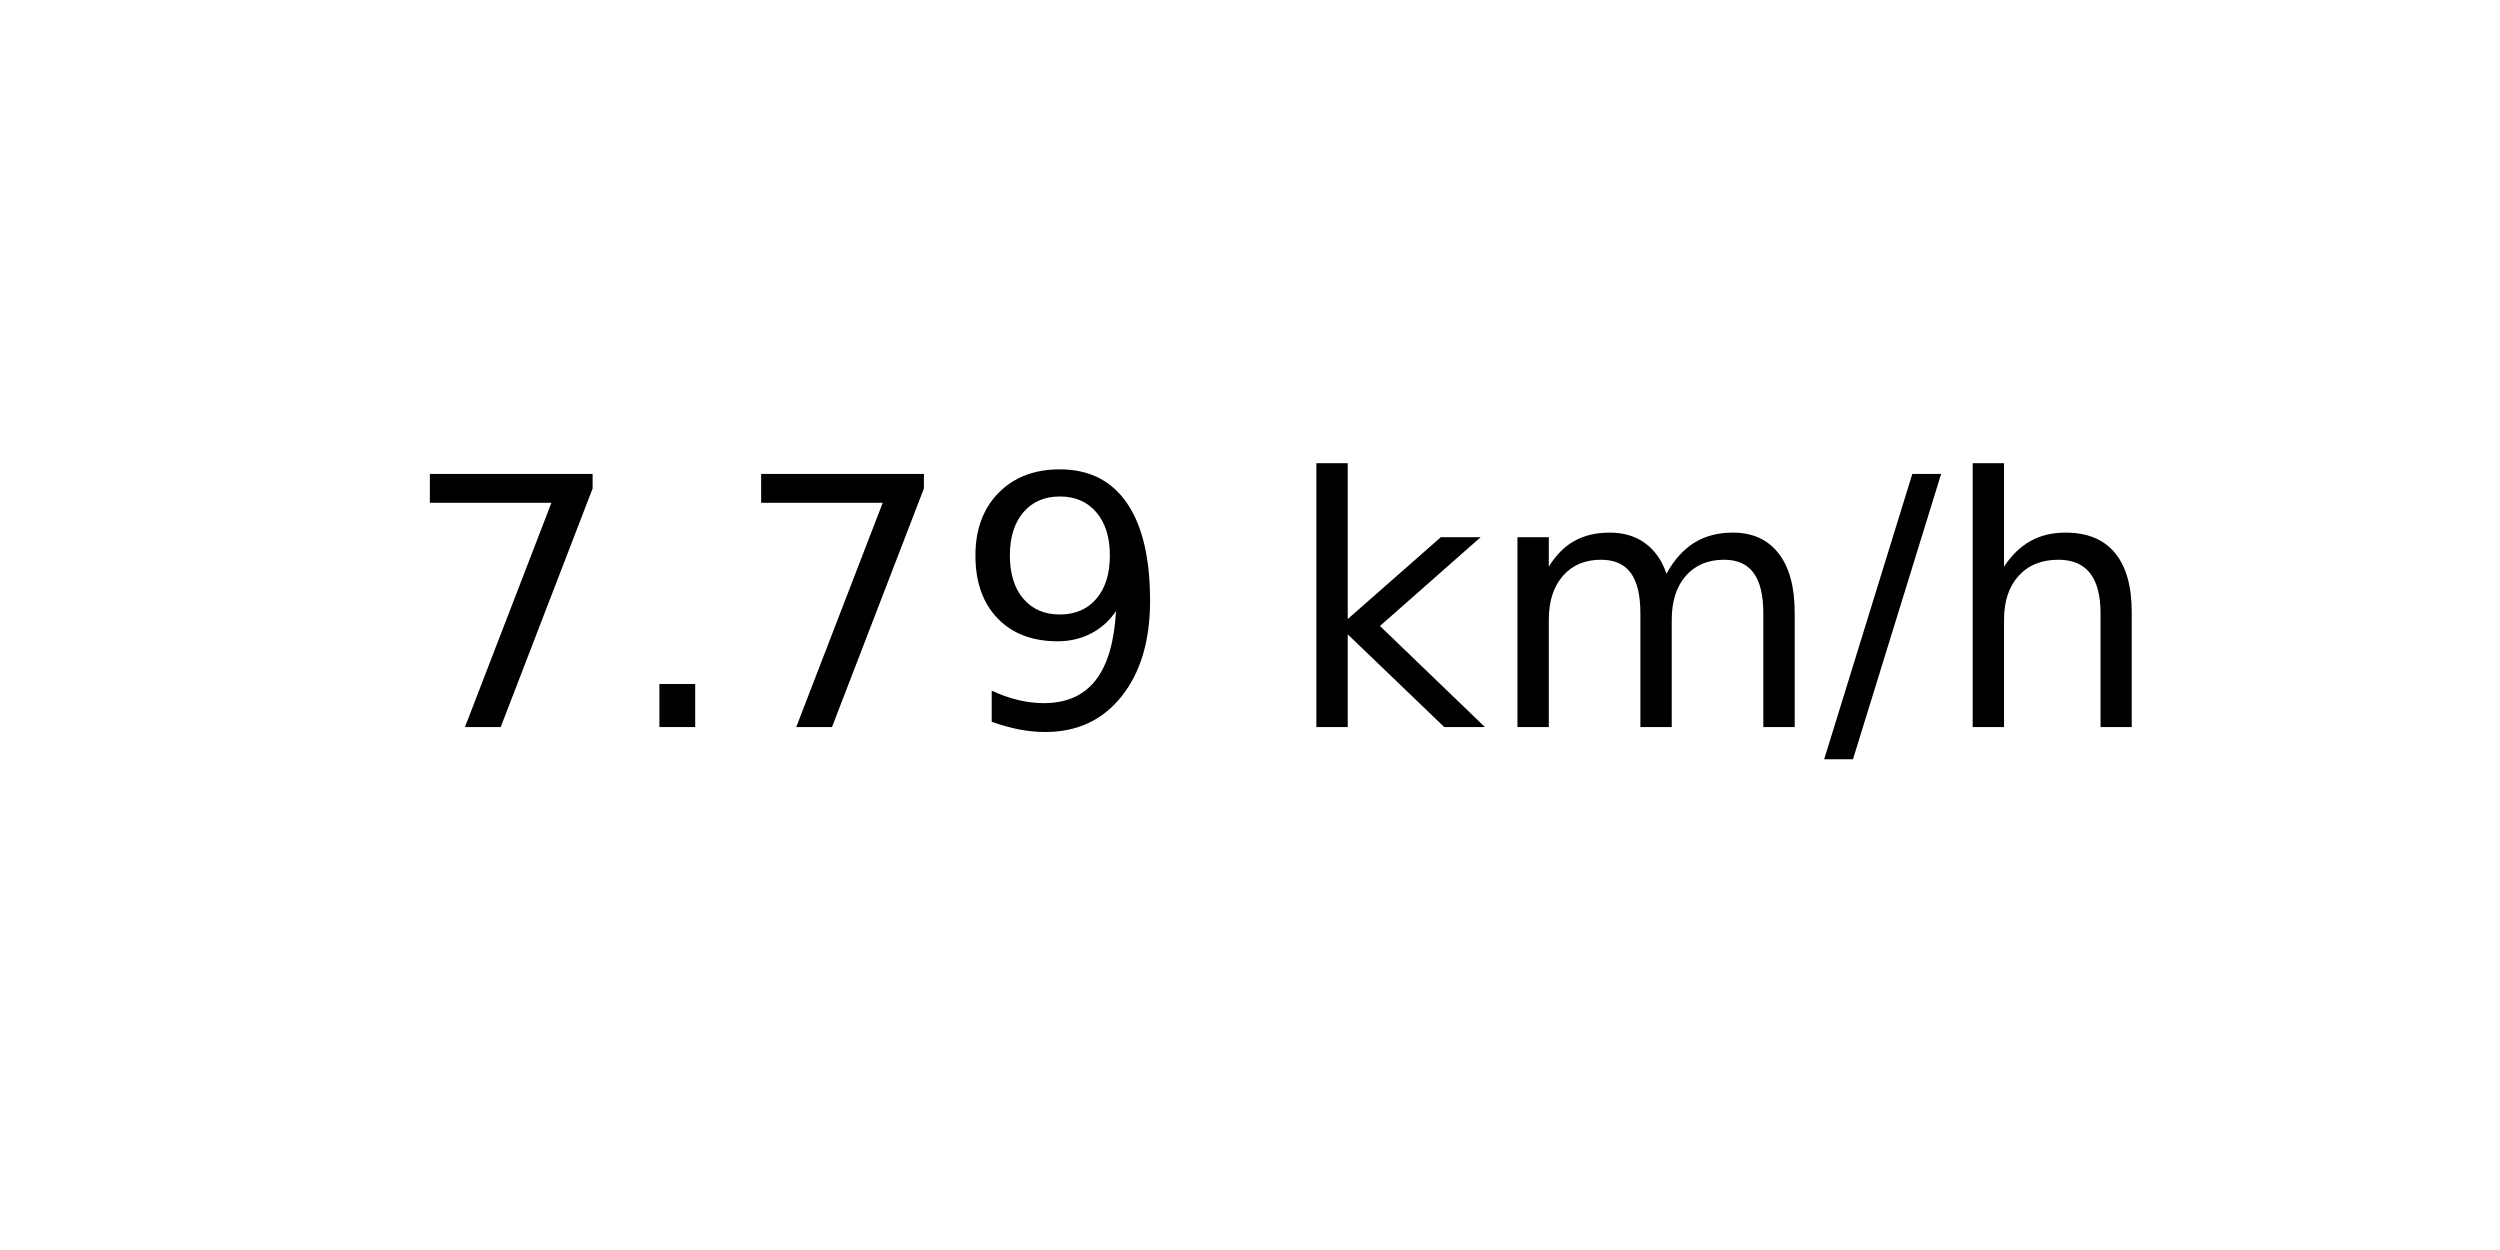
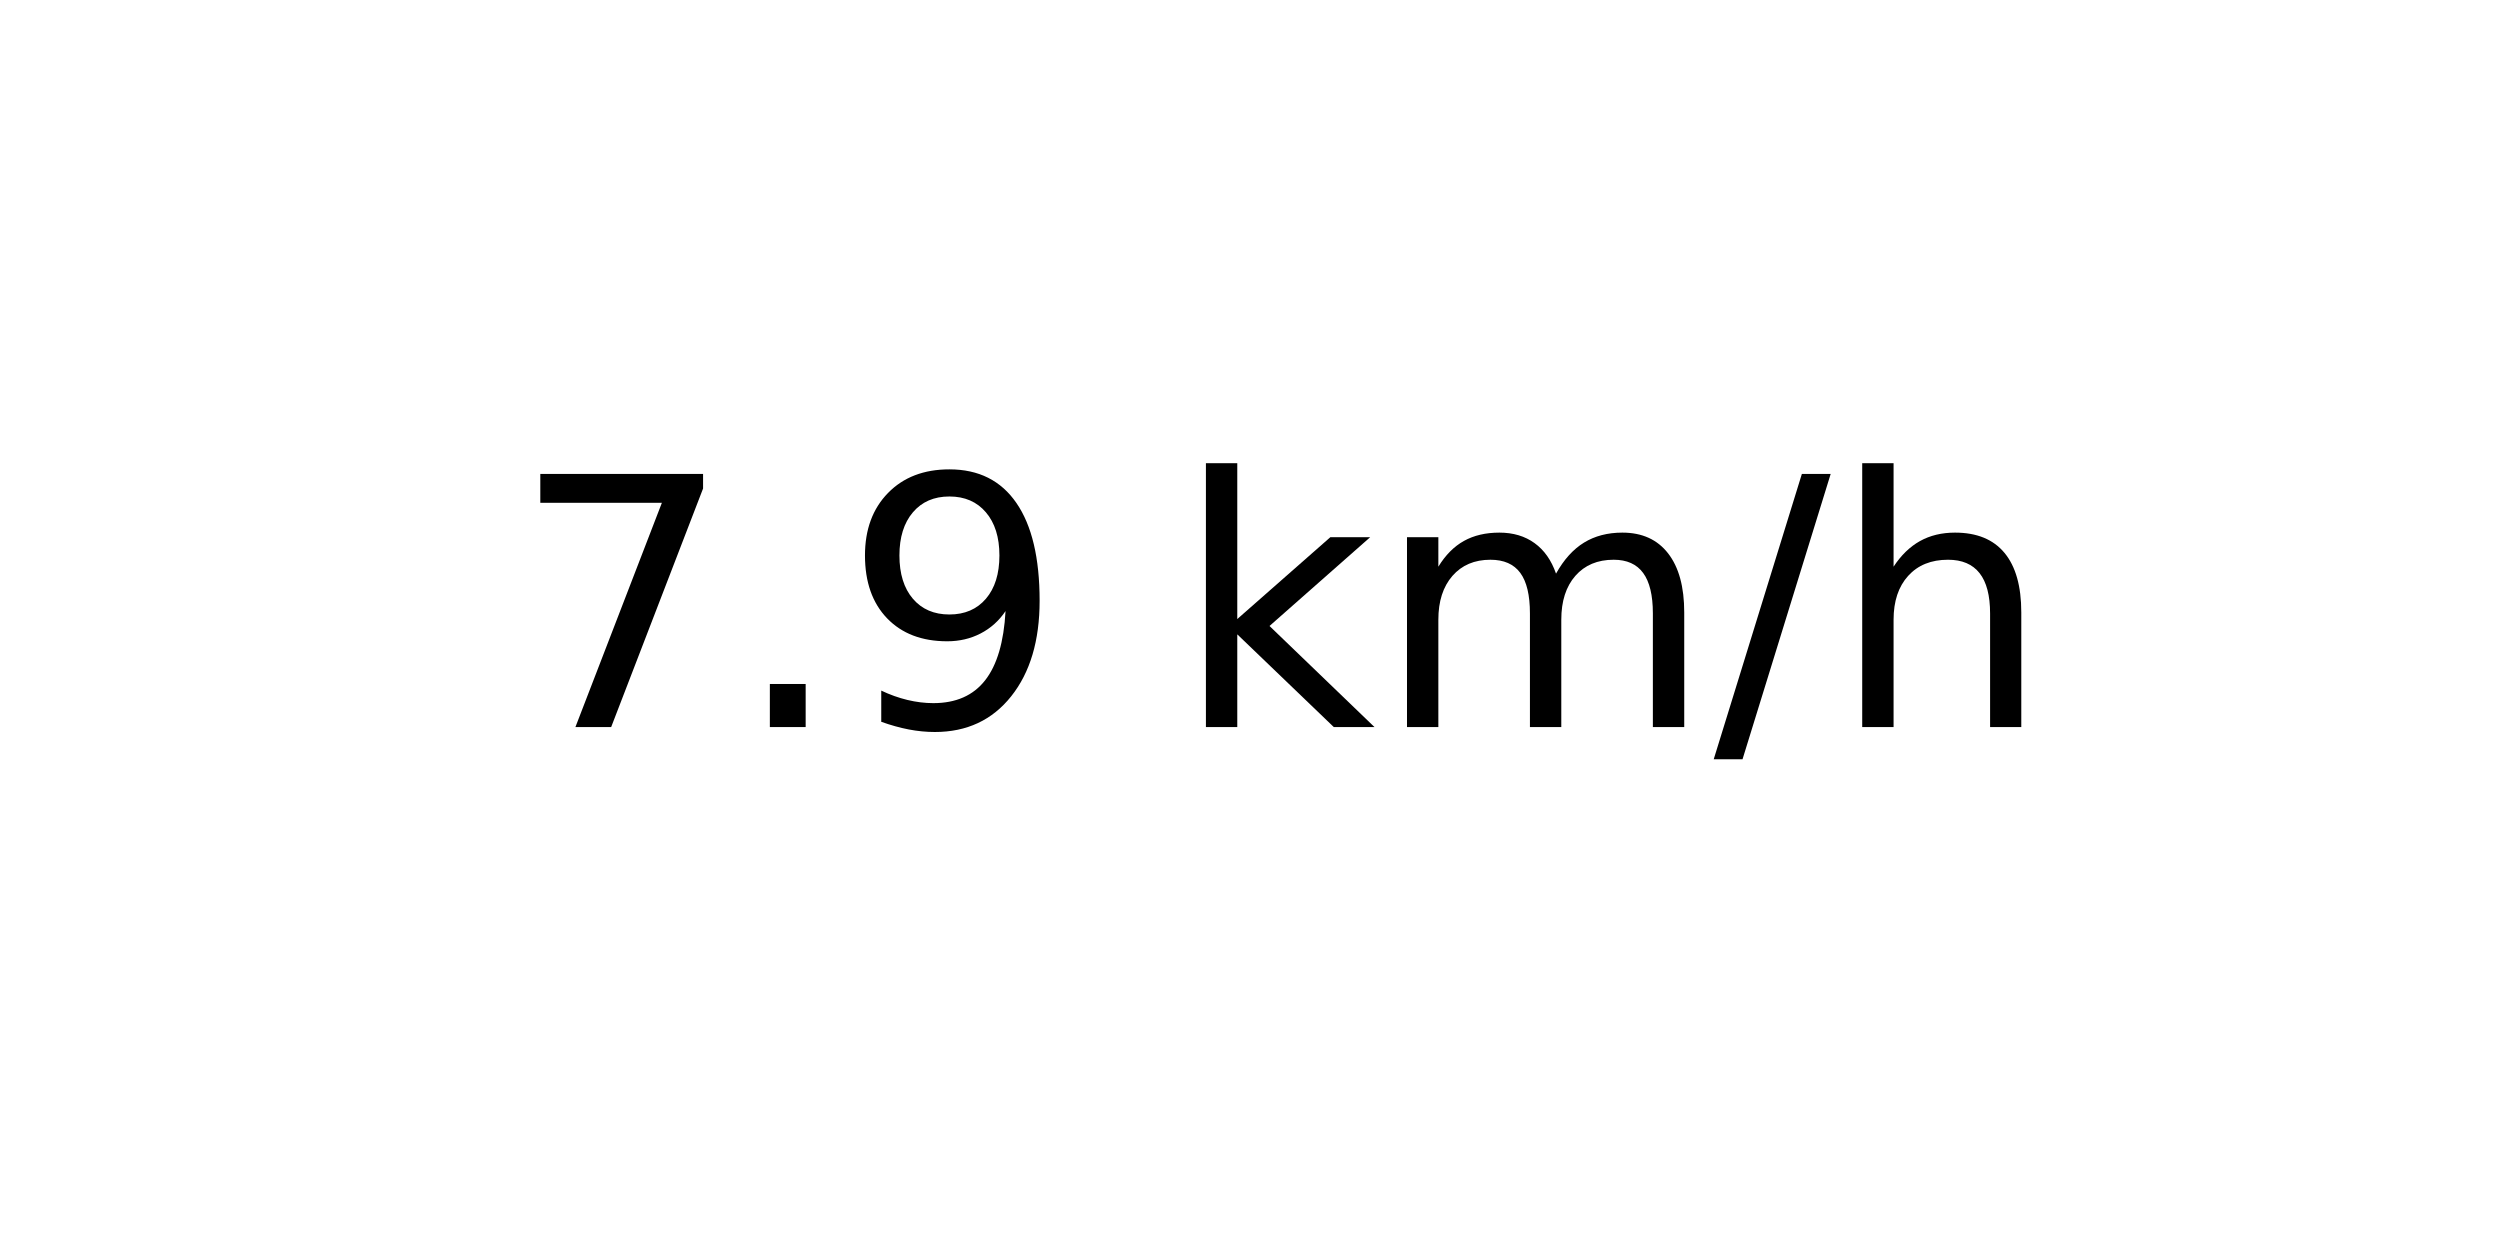
<svg xmlns="http://www.w3.org/2000/svg" xmlns:xlink="http://www.w3.org/1999/xlink" width="72pt" height="36pt" viewBox="0 0 72 36" version="1.1">
  <defs>
    <style type="text/css">*{stroke-linejoin: round; stroke-linecap: butt}</style>
  </defs>
  <g id="figure_1">
    <g id="axes_1">
      <g id="text_1">
-         <g transform="translate(11.55937 20.93937) scale(0.1 -0.1)">
+         <g transform="translate(14.74062 20.93937) scale(0.1 -0.1)">
          <defs>
            <path id="DejaVuSans-37" d="M 525 4666  L 3525 4666  L 3525 4397  L 1831 0  L 1172 0  L 2766 4134  L 525 4134  L 525 4666  z " transform="scale(0.015625)" />
            <path id="DejaVuSans-2e" d="M 684 794  L 1344 794  L 1344 0  L 684 0  L 684 794  z " transform="scale(0.015625)" />
            <path id="DejaVuSans-39" d="M 703 97  L 703 672  Q 941 559 1184 500  Q 1428 441 1663 441  Q 2288 441 2617 861  Q 2947 1281 2994 2138  Q 2813 1869 2534 1725  Q 2256 1581 1919 1581  Q 1219 1581 811 2004  Q 403 2428 403 3163  Q 403 3881 828 4315  Q 1253 4750 1959 4750  Q 2769 4750 3195 4129  Q 3622 3509 3622 2328  Q 3622 1225 3098 567  Q 2575 -91 1691 -91  Q 1453 -91 1209 -44  Q 966 3 703 97  z M 1959 2075  Q 2384 2075 2632 2365  Q 2881 2656 2881 3163  Q 2881 3666 2632 3958  Q 2384 4250 1959 4250  Q 1534 4250 1286 3958  Q 1038 3666 1038 3163  Q 1038 2656 1286 2365  Q 1534 2075 1959 2075  z " transform="scale(0.015625)" />
            <path id="DejaVuSans-20" transform="scale(0.015625)" />
            <path id="DejaVuSans-6b" d="M 581 4863  L 1159 4863  L 1159 1991  L 2875 3500  L 3609 3500  L 1753 1863  L 3688 0  L 2938 0  L 1159 1709  L 1159 0  L 581 0  L 581 4863  z " transform="scale(0.015625)" />
            <path id="DejaVuSans-6d" d="M 3328 2828  Q 3544 3216 3844 3400  Q 4144 3584 4550 3584  Q 5097 3584 5394 3201  Q 5691 2819 5691 2113  L 5691 0  L 5113 0  L 5113 2094  Q 5113 2597 4934 2840  Q 4756 3084 4391 3084  Q 3944 3084 3684 2787  Q 3425 2491 3425 1978  L 3425 0  L 2847 0  L 2847 2094  Q 2847 2600 2669 2842  Q 2491 3084 2119 3084  Q 1678 3084 1418 2786  Q 1159 2488 1159 1978  L 1159 0  L 581 0  L 581 3500  L 1159 3500  L 1159 2956  Q 1356 3278 1631 3431  Q 1906 3584 2284 3584  Q 2666 3584 2933 3390  Q 3200 3197 3328 2828  z " transform="scale(0.015625)" />
            <path id="DejaVuSans-2f" d="M 1625 4666  L 2156 4666  L 531 -594  L 0 -594  L 1625 4666  z " transform="scale(0.015625)" />
            <path id="DejaVuSans-68" d="M 3513 2113  L 3513 0  L 2938 0  L 2938 2094  Q 2938 2591 2744 2837  Q 2550 3084 2163 3084  Q 1697 3084 1428 2787  Q 1159 2491 1159 1978  L 1159 0  L 581 0  L 581 4863  L 1159 4863  L 1159 2956  Q 1366 3272 1645 3428  Q 1925 3584 2291 3584  Q 2894 3584 3203 3211  Q 3513 2838 3513 2113  z " transform="scale(0.015625)" />
          </defs>
          <use xlink:href="#DejaVuSans-37" />
          <use xlink:href="#DejaVuSans-2e" x="63.623" />
-           <use xlink:href="#DejaVuSans-37" x="95.41" />
-           <use xlink:href="#DejaVuSans-39" x="159.033" />
-           <use xlink:href="#DejaVuSans-20" x="222.656" />
-           <use xlink:href="#DejaVuSans-6b" x="254.443" />
-           <use xlink:href="#DejaVuSans-6d" x="312.354" />
-           <use xlink:href="#DejaVuSans-2f" x="409.766" />
-           <use xlink:href="#DejaVuSans-68" x="443.457" />
+           <use xlink:href="#DejaVuSans-39" x="95.41" />
+           <use xlink:href="#DejaVuSans-20" x="159.033" />
+           <use xlink:href="#DejaVuSans-6b" x="190.82" />
+           <use xlink:href="#DejaVuSans-6d" x="248.73" />
+           <use xlink:href="#DejaVuSans-2f" x="346.143" />
+           <use xlink:href="#DejaVuSans-68" x="379.834" />
        </g>
      </g>
    </g>
  </g>
</svg>
